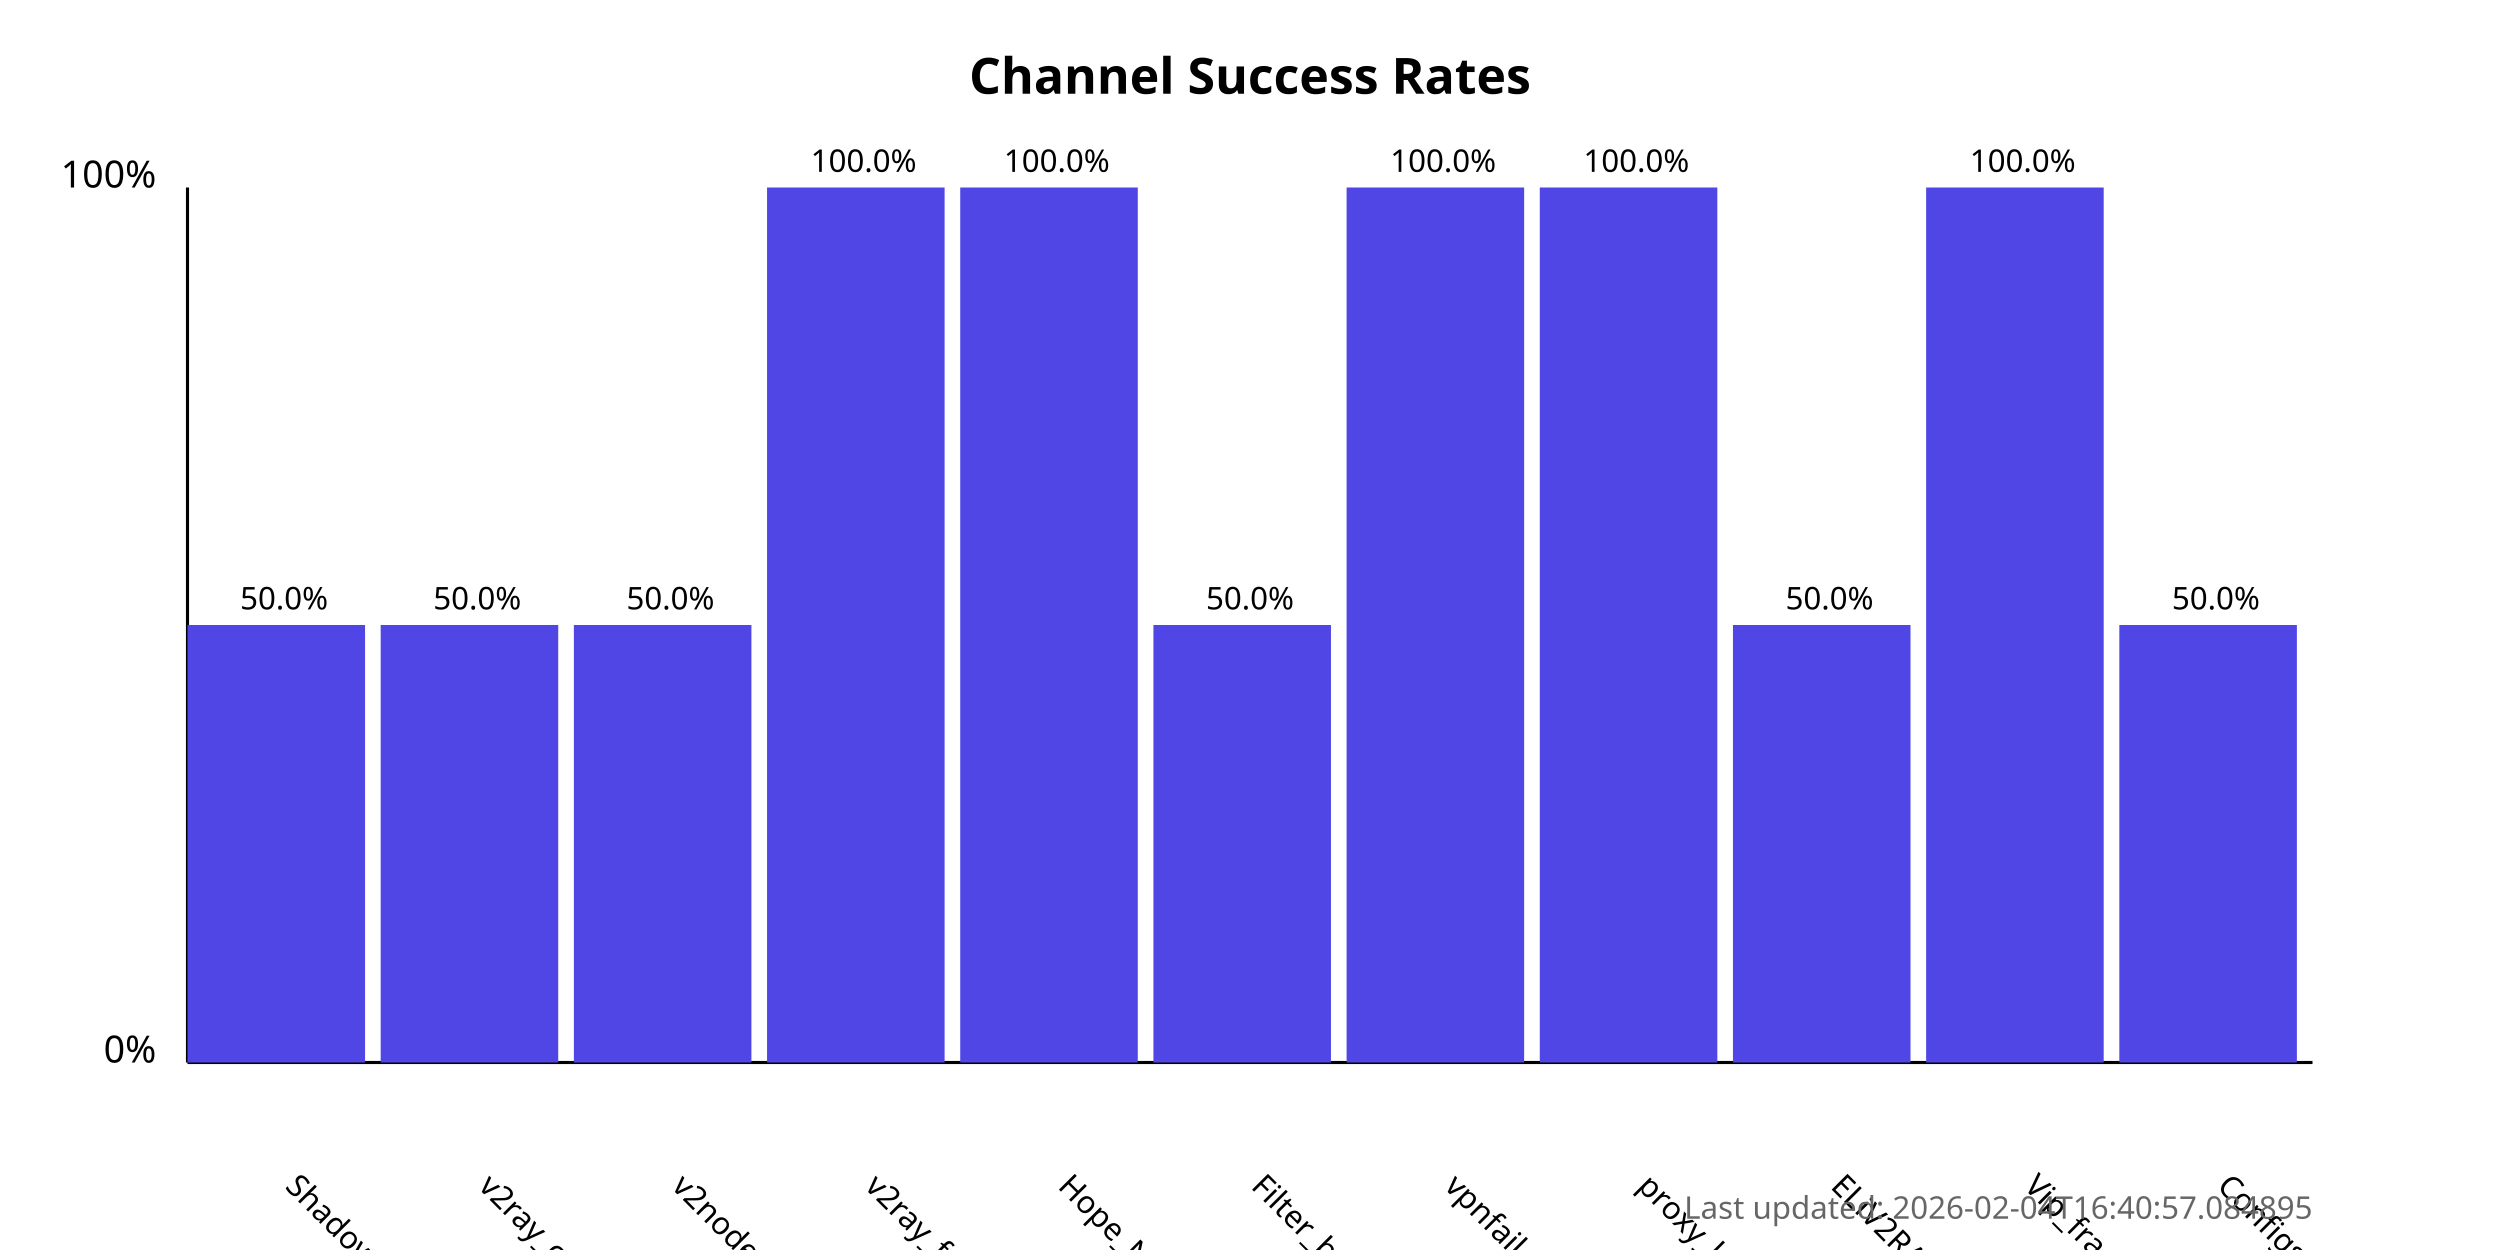
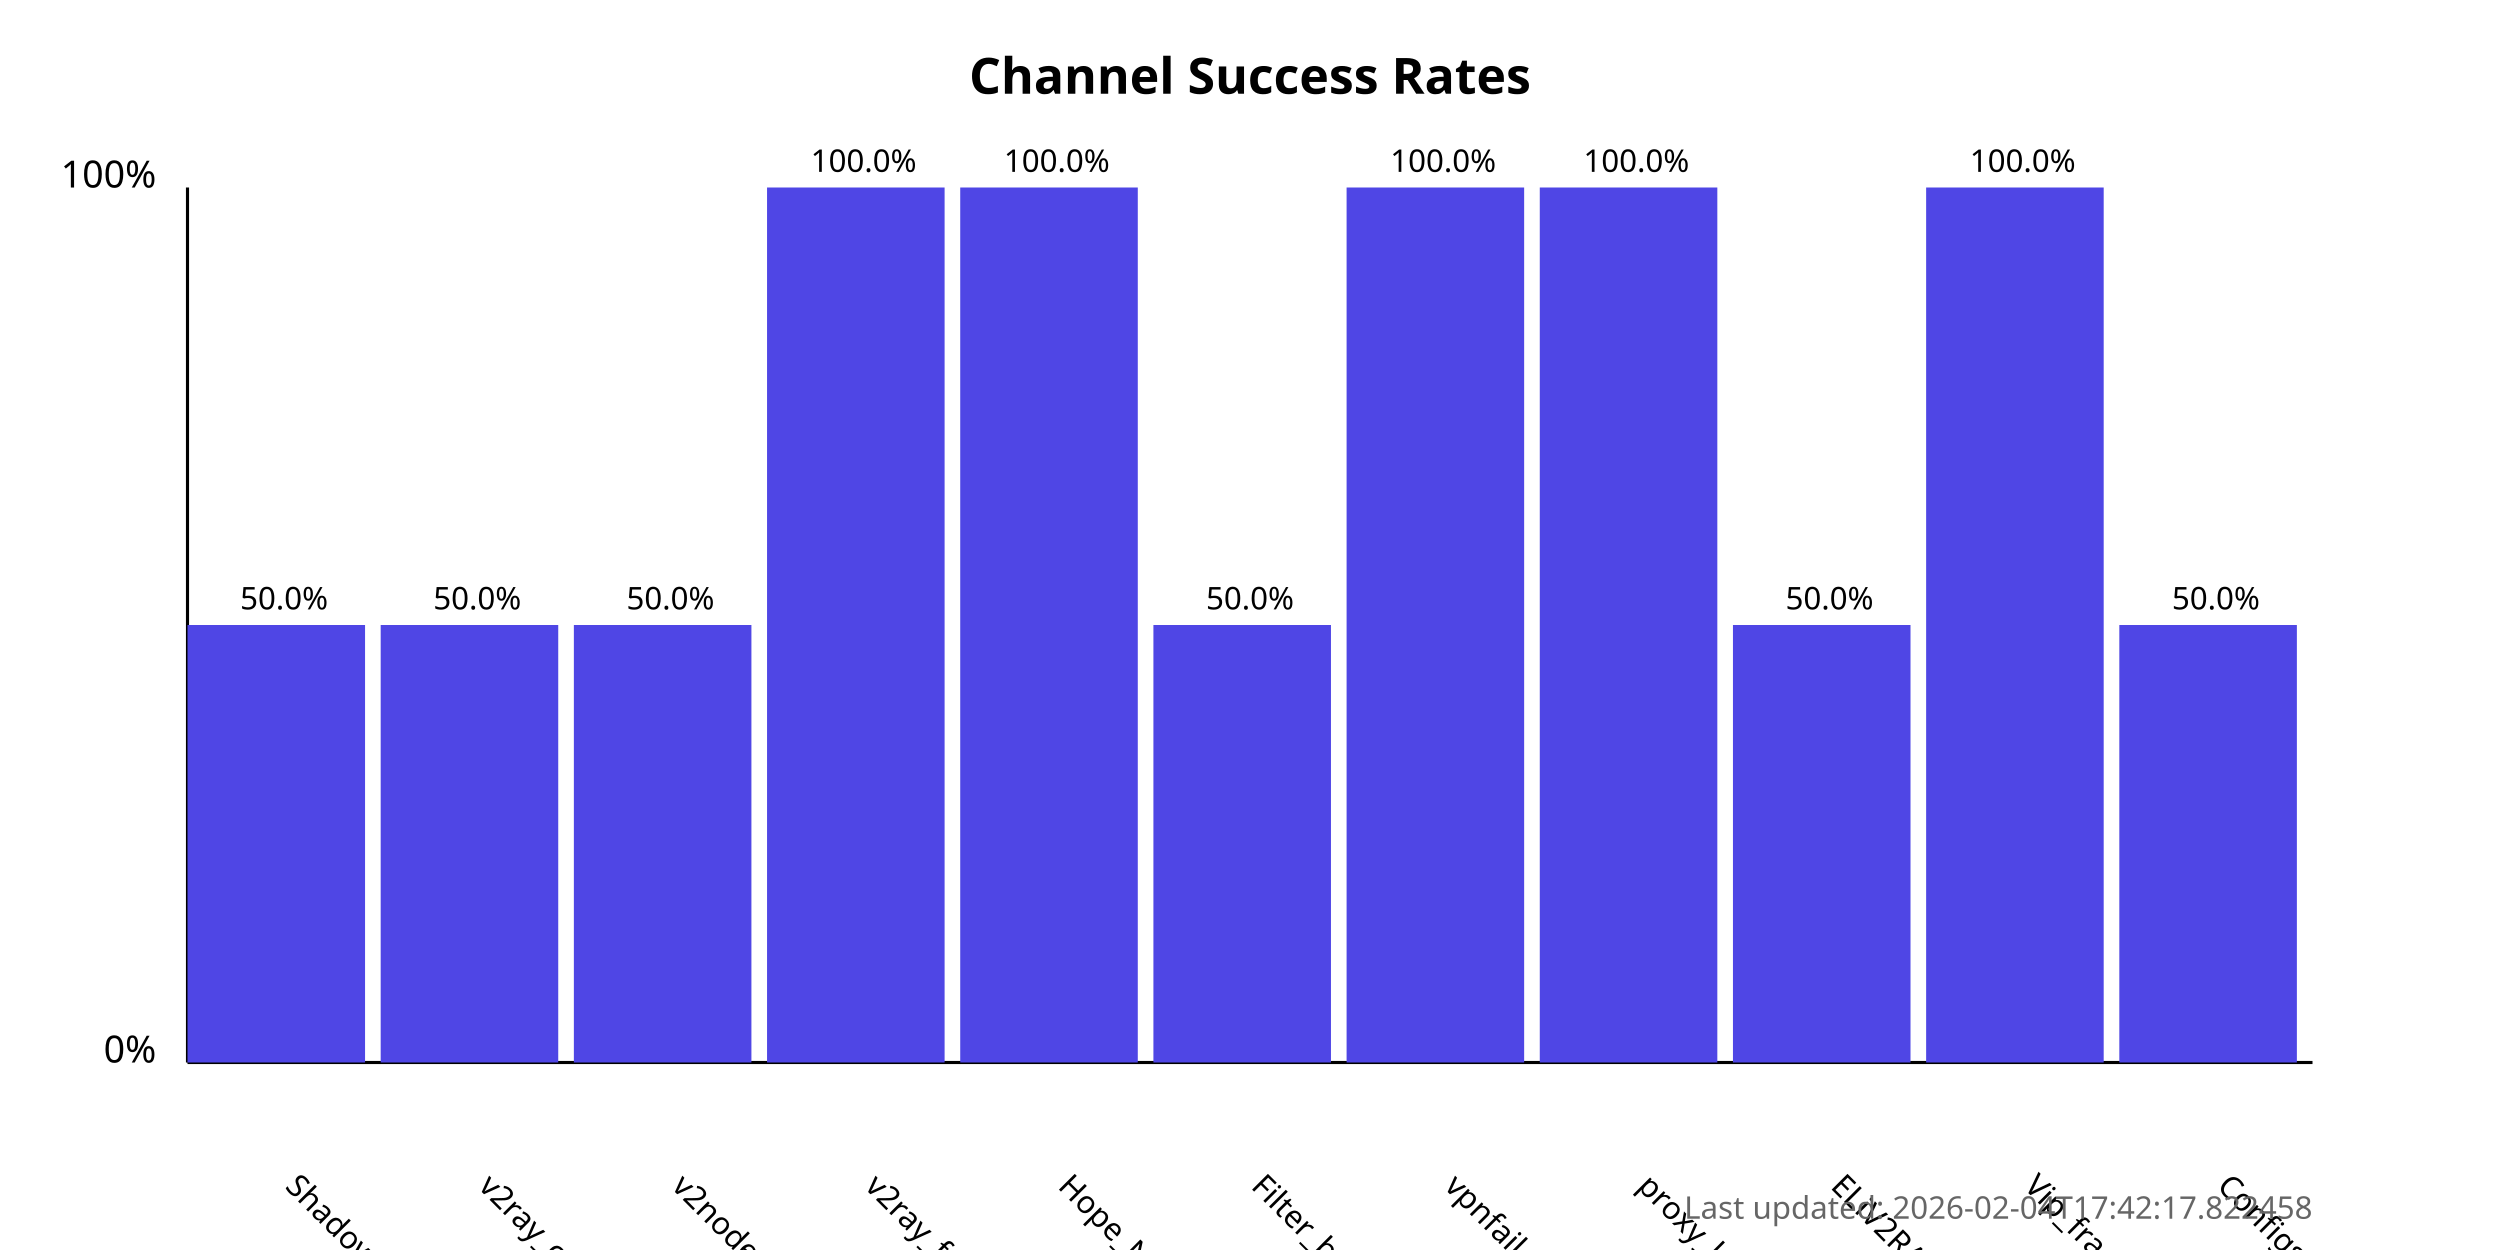
<svg xmlns="http://www.w3.org/2000/svg" width="800" height="400">
  <style>
            .chart-title { font: bold 16px sans-serif; }
            .axis-label { font: 12px sans-serif; }
            .tick-label { font: 10px sans-serif; }
            .bar { fill: #4f46e5; }
            .bar:hover { fill: #6366f1; }
            .timestamp { font: 10px sans-serif; fill: #666; }
        </style>
  <text x="400.0" y="30" text-anchor="middle" class="chart-title">
            Channel Success Rates
        </text>
  <line x1="60" y1="340" x2="60" y2="60" stroke="black" stroke-width="1" />
  <line x1="60" y1="340" x2="740" y2="340" stroke="black" stroke-width="1" />
  <text x="50" y="340" text-anchor="end" class="axis-label">0%</text>
  <text x="50" y="60" text-anchor="end" class="axis-label">100%</text>
  <g>
    <rect x="60" y="200.0" width="56.818" height="140.0" class="bar" />
    <text x="90.909" y="380" transform="rotate(45, 90.90909, 380)" text-anchor="start" class="tick-label">
                ShadowProxy66
            </text>
    <text x="90.909" y="195.0" text-anchor="middle" class="tick-label">
                50.0%
            </text>
  </g>
  <g>
    <rect x="121.818" y="200.0" width="56.818" height="140.0" class="bar" />
    <text x="152.727" y="380" transform="rotate(45, 152.7273, 380)" text-anchor="start" class="tick-label">
                v2ray_configs_pool
            </text>
    <text x="152.727" y="195.0" text-anchor="middle" class="tick-label">
                50.0%
            </text>
  </g>
  <g>
    <rect x="183.636" y="200.0" width="56.818" height="140.0" class="bar" />
    <text x="214.545" y="380" transform="rotate(45, 214.5455, 380)" text-anchor="start" class="tick-label">
                v2nodes
            </text>
    <text x="214.545" y="195.0" text-anchor="middle" class="tick-label">
                50.0%
            </text>
  </g>
  <g>
    <rect x="245.455" y="60.0" width="56.818" height="280.0" class="bar" />
    <text x="276.364" y="380" transform="rotate(45, 276.3636, 380)" text-anchor="start" class="tick-label">
                v2ray_free_conf
            </text>
    <text x="276.364" y="55.0" text-anchor="middle" class="tick-label">
                100.0%
            </text>
  </g>
  <g>
    <rect x="307.273" y="60.0" width="56.818" height="280.0" class="bar" />
    <text x="338.182" y="380" transform="rotate(45, 338.1818, 380)" text-anchor="start" class="tick-label">
                Hope_Net
            </text>
    <text x="338.182" y="55.0" text-anchor="middle" class="tick-label">
                100.0%
            </text>
  </g>
  <g>
    <rect x="369.091" y="200.0" width="56.818" height="140.0" class="bar" />
    <text x="400.0" y="380" transform="rotate(45, 400.0, 380)" text-anchor="start" class="tick-label">
                Filter_breaker
            </text>
    <text x="400.0" y="195.0" text-anchor="middle" class="tick-label">
                50.0%
            </text>
  </g>
  <g>
    <rect x="430.909" y="60.0" width="56.818" height="280.0" class="bar" />
    <text x="461.818" y="380" transform="rotate(45, 461.8182, 380)" text-anchor="start" class="tick-label">
                vpnfail_vless
            </text>
    <text x="461.818" y="55.0" text-anchor="middle" class="tick-label">
                100.0%
            </text>
  </g>
  <g>
    <rect x="492.727" y="60.0" width="56.818" height="280.0" class="bar" />
    <text x="523.636" y="380" transform="rotate(45, 523.6364, 380)" text-anchor="start" class="tick-label">
                proxy_kafee
            </text>
    <text x="523.636" y="55.0" text-anchor="middle" class="tick-label">
                100.0%
            </text>
  </g>
  <g>
    <rect x="554.545" y="200.0" width="56.818" height="140.0" class="bar" />
    <text x="585.455" y="380" transform="rotate(45, 585.4545, 380)" text-anchor="start" class="tick-label">
                ELiV2RAY
            </text>
    <text x="585.455" y="195.0" text-anchor="middle" class="tick-label">
                50.0%
            </text>
  </g>
  <g>
    <rect x="616.364" y="60.0" width="56.818" height="280.0" class="bar" />
    <text x="647.273" y="380" transform="rotate(45, 647.2727, 380)" text-anchor="start" class="tick-label">
                Vip_fragment_v2ray
            </text>
    <text x="647.273" y="55.0" text-anchor="middle" class="tick-label">
                100.0%
            </text>
  </g>
  <g>
    <rect x="678.182" y="200.0" width="56.818" height="140.0" class="bar" />
    <text x="709.091" y="380" transform="rotate(45, 709.0909, 380)" text-anchor="start" class="tick-label">
                ConfigsHubPlus
            </text>
    <text x="709.091" y="195.0" text-anchor="middle" class="tick-label">
                50.0%
            </text>
  </g>
  <text x="740" y="390" text-anchor="end" class="timestamp">
-             Last updated: 2026-02-04T16:40:57.084895
+             Last updated: 2026-02-04T17:42:17.822458
        </text>
</svg>
